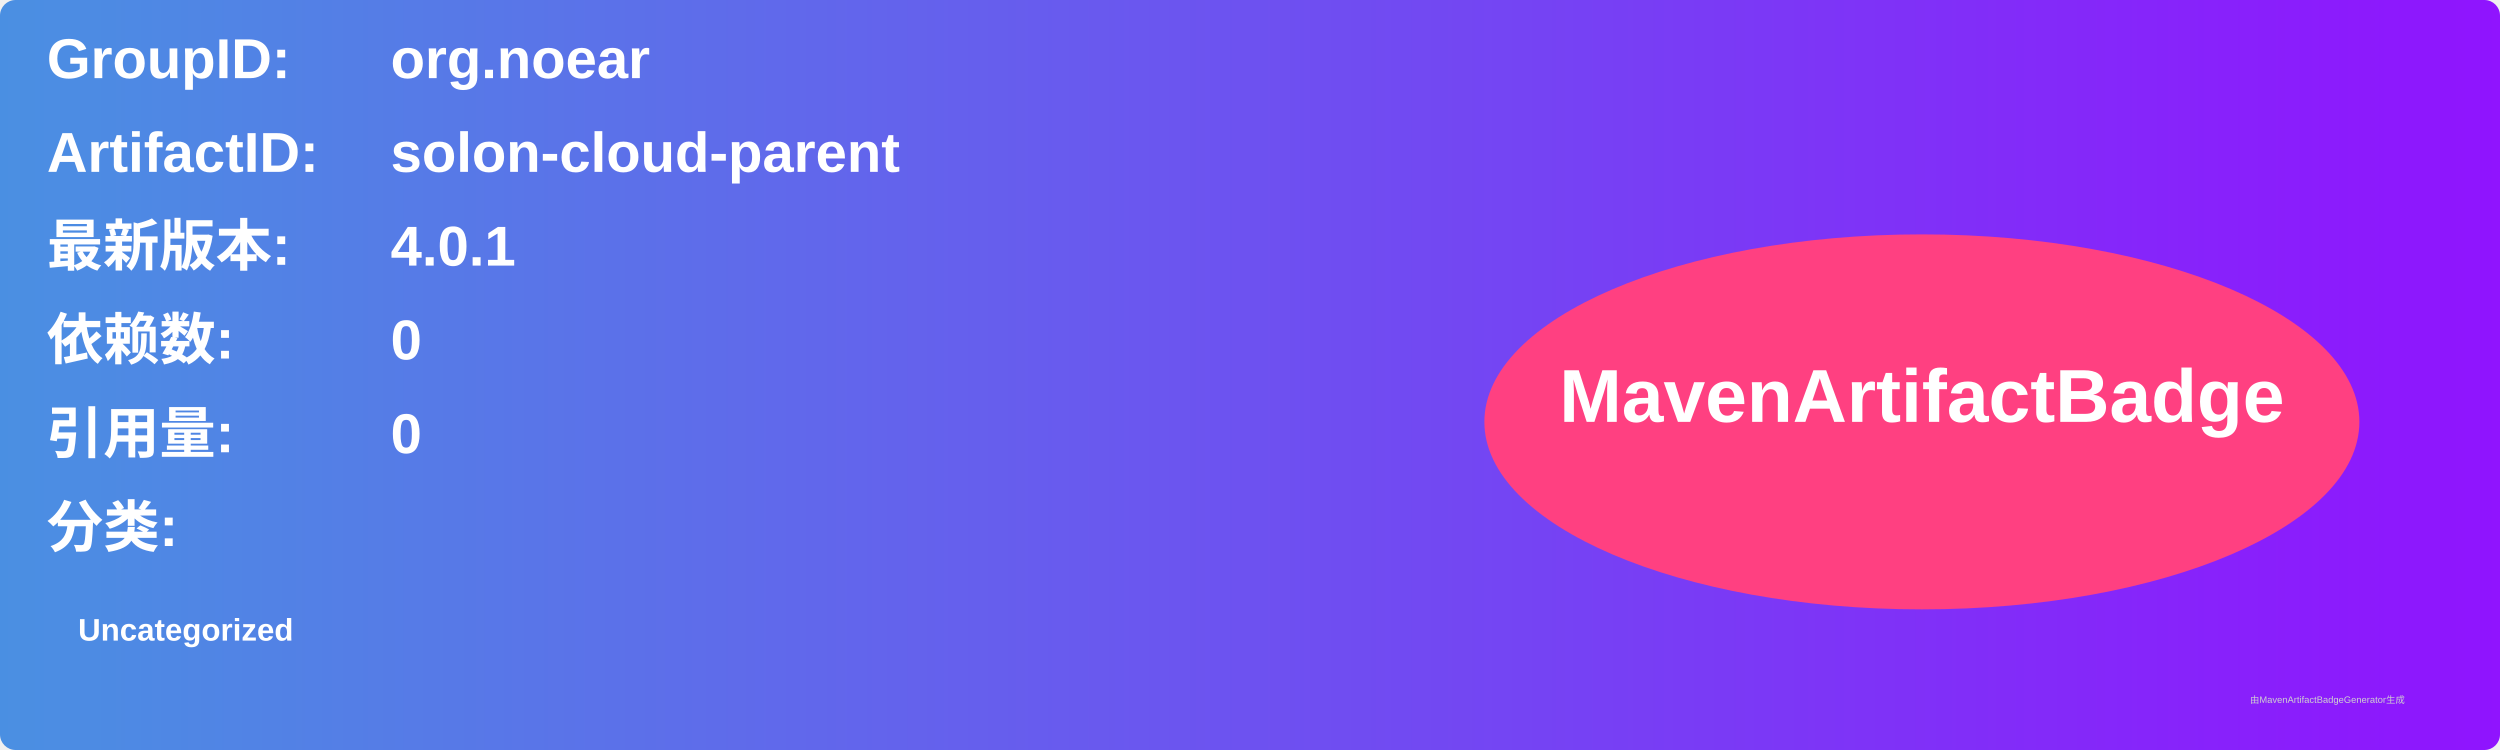
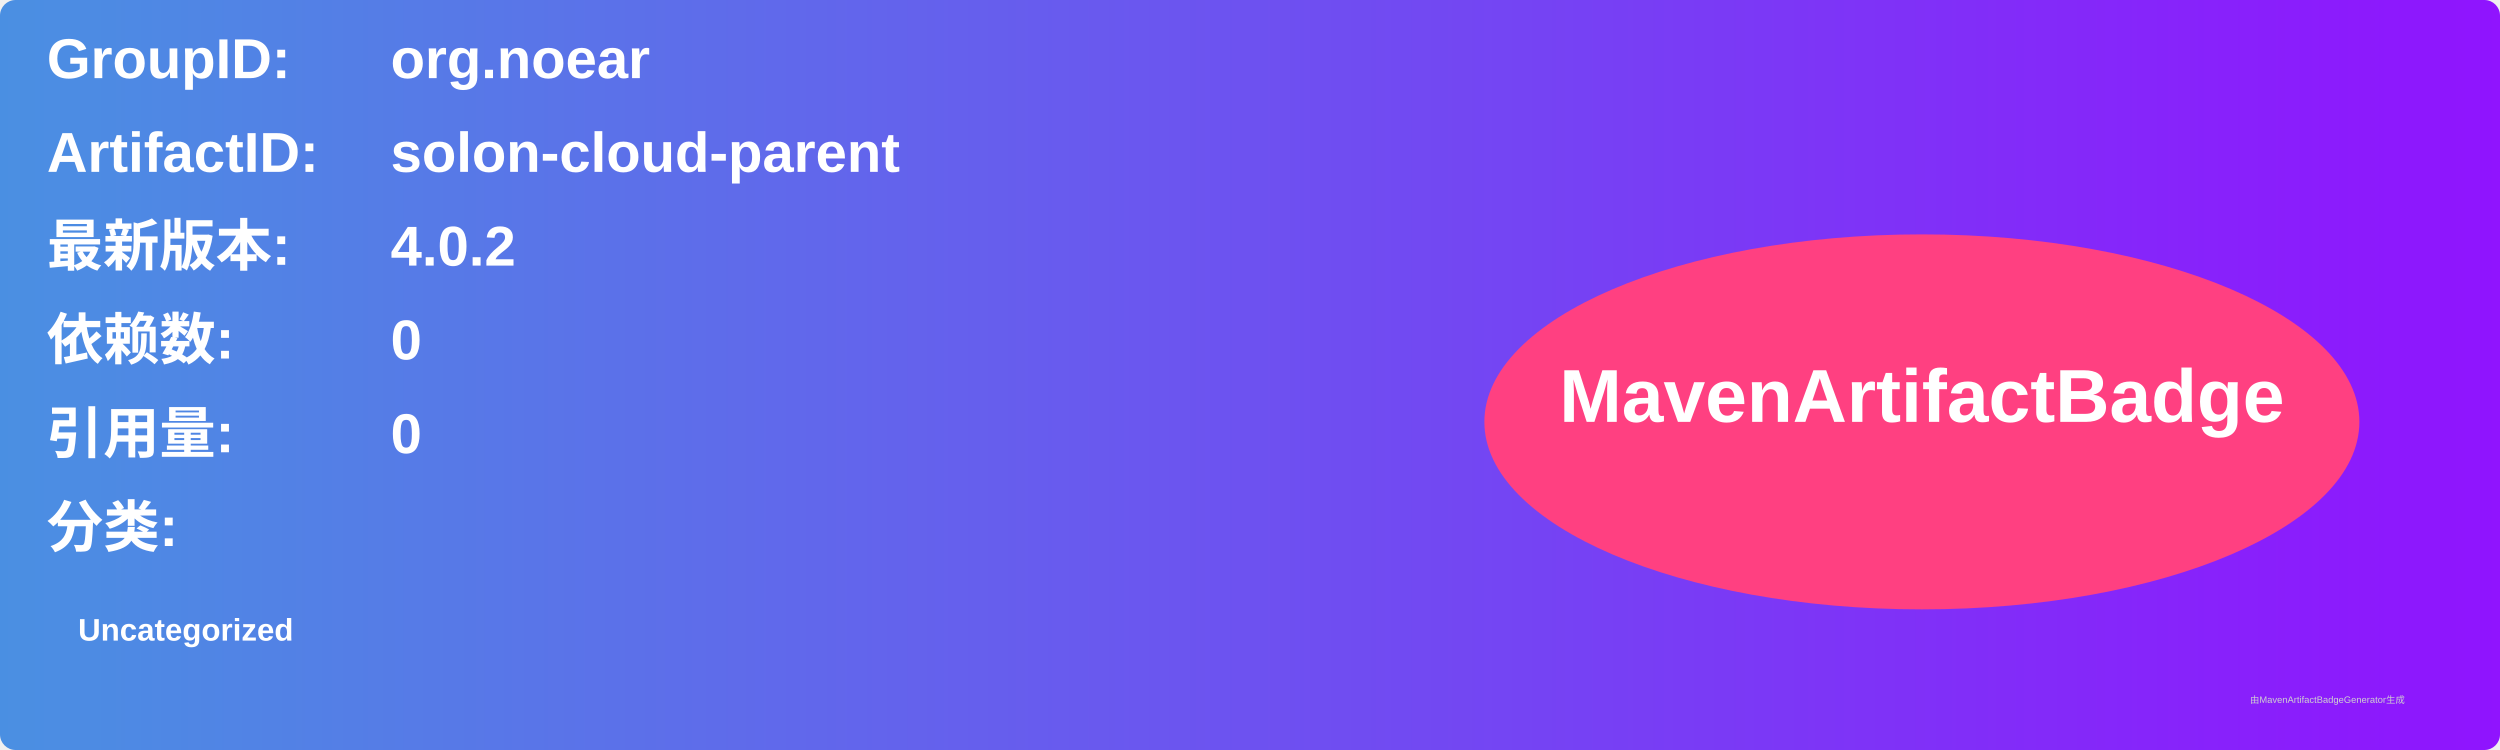
<svg xmlns="http://www.w3.org/2000/svg" width="800" height="240" viewBox="0 0 800 240">
  <linearGradient id="grad" x1="0%" y1="0%" x2="100%" y2="0%">
    <stop offset="0%" stop-color="#4a90e2" />
    <stop offset="100%" stop-color="#9013fe" />
  </linearGradient>
  <rect width="100%" height="100%" rx="5" ry="5" fill="url(#grad)" />
  <g transform="translate(15, 15)">
    <text x="0" y="10" font-family="Arial" font-size="18" fill="white" font-weight="bold" width="260">GroupID:</text>
    <text x="110" y="10" font-family="Arial" font-size="18" fill="white" font-weight="bold" width="460">org.noear</text>
    <text x="0" y="40" font-family="Arial" font-size="18" fill="white" font-weight="bold" width="260">ArtifactID:</text>
    <text x="110" y="40" font-family="Arial" font-size="18" fill="white" font-weight="bold" width="460">solon-cloud-parent</text>
    <text x="0" y="70" font-family="Arial" font-size="18" fill="white" font-weight="bold">最新版本:</text>
    <text x="110" y="70" font-family="Arial" font-size="18" fill="white" font-weight="bold">
-       <tspan font-weight="bold">4.0.1</tspan>
+       <tspan font-weight="bold">4.0.2</tspan>
    </text>
    <text x="0" y="100" font-family="Arial" font-size="18" fill="white" font-weight="bold">依赖数: </text>
    <text x="110" y="100" font-family="Arial" font-size="18" fill="white">
      <tspan font-weight="bold">0</tspan>
    </text>
    <text x="0" y="130" font-family="Arial" font-size="18" fill="white" font-weight="bold">引用量: </text>
    <text x="110" y="130" font-family="Arial" font-size="18" fill="white">
      <tspan font-weight="bold">0</tspan>
    </text>
    <text x="0" y="160" font-family="Arial" font-size="18" fill="white" font-weight="bold">分类:</text>
    <text x="10" y="190" font-family="Arial" font-size="10" fill="white">
      <tspan font-weight="bold">Uncategorized</tspan>
    </text>
    <ellipse cx="600" cy="120" rx="140" ry="60" fill="#ff4081" />
    <text x="600" y="120" text-anchor="middle" font-family="Arial" font-size="24" fill="white" font-weight="bold">MavenArtifactBadge</text>
  </g>
  <text x="720" y="225" font-family="Arial" font-size="3" fill="#d0d0d0">由MavenArtifactBadgeGenerator生成</text>
</svg>
